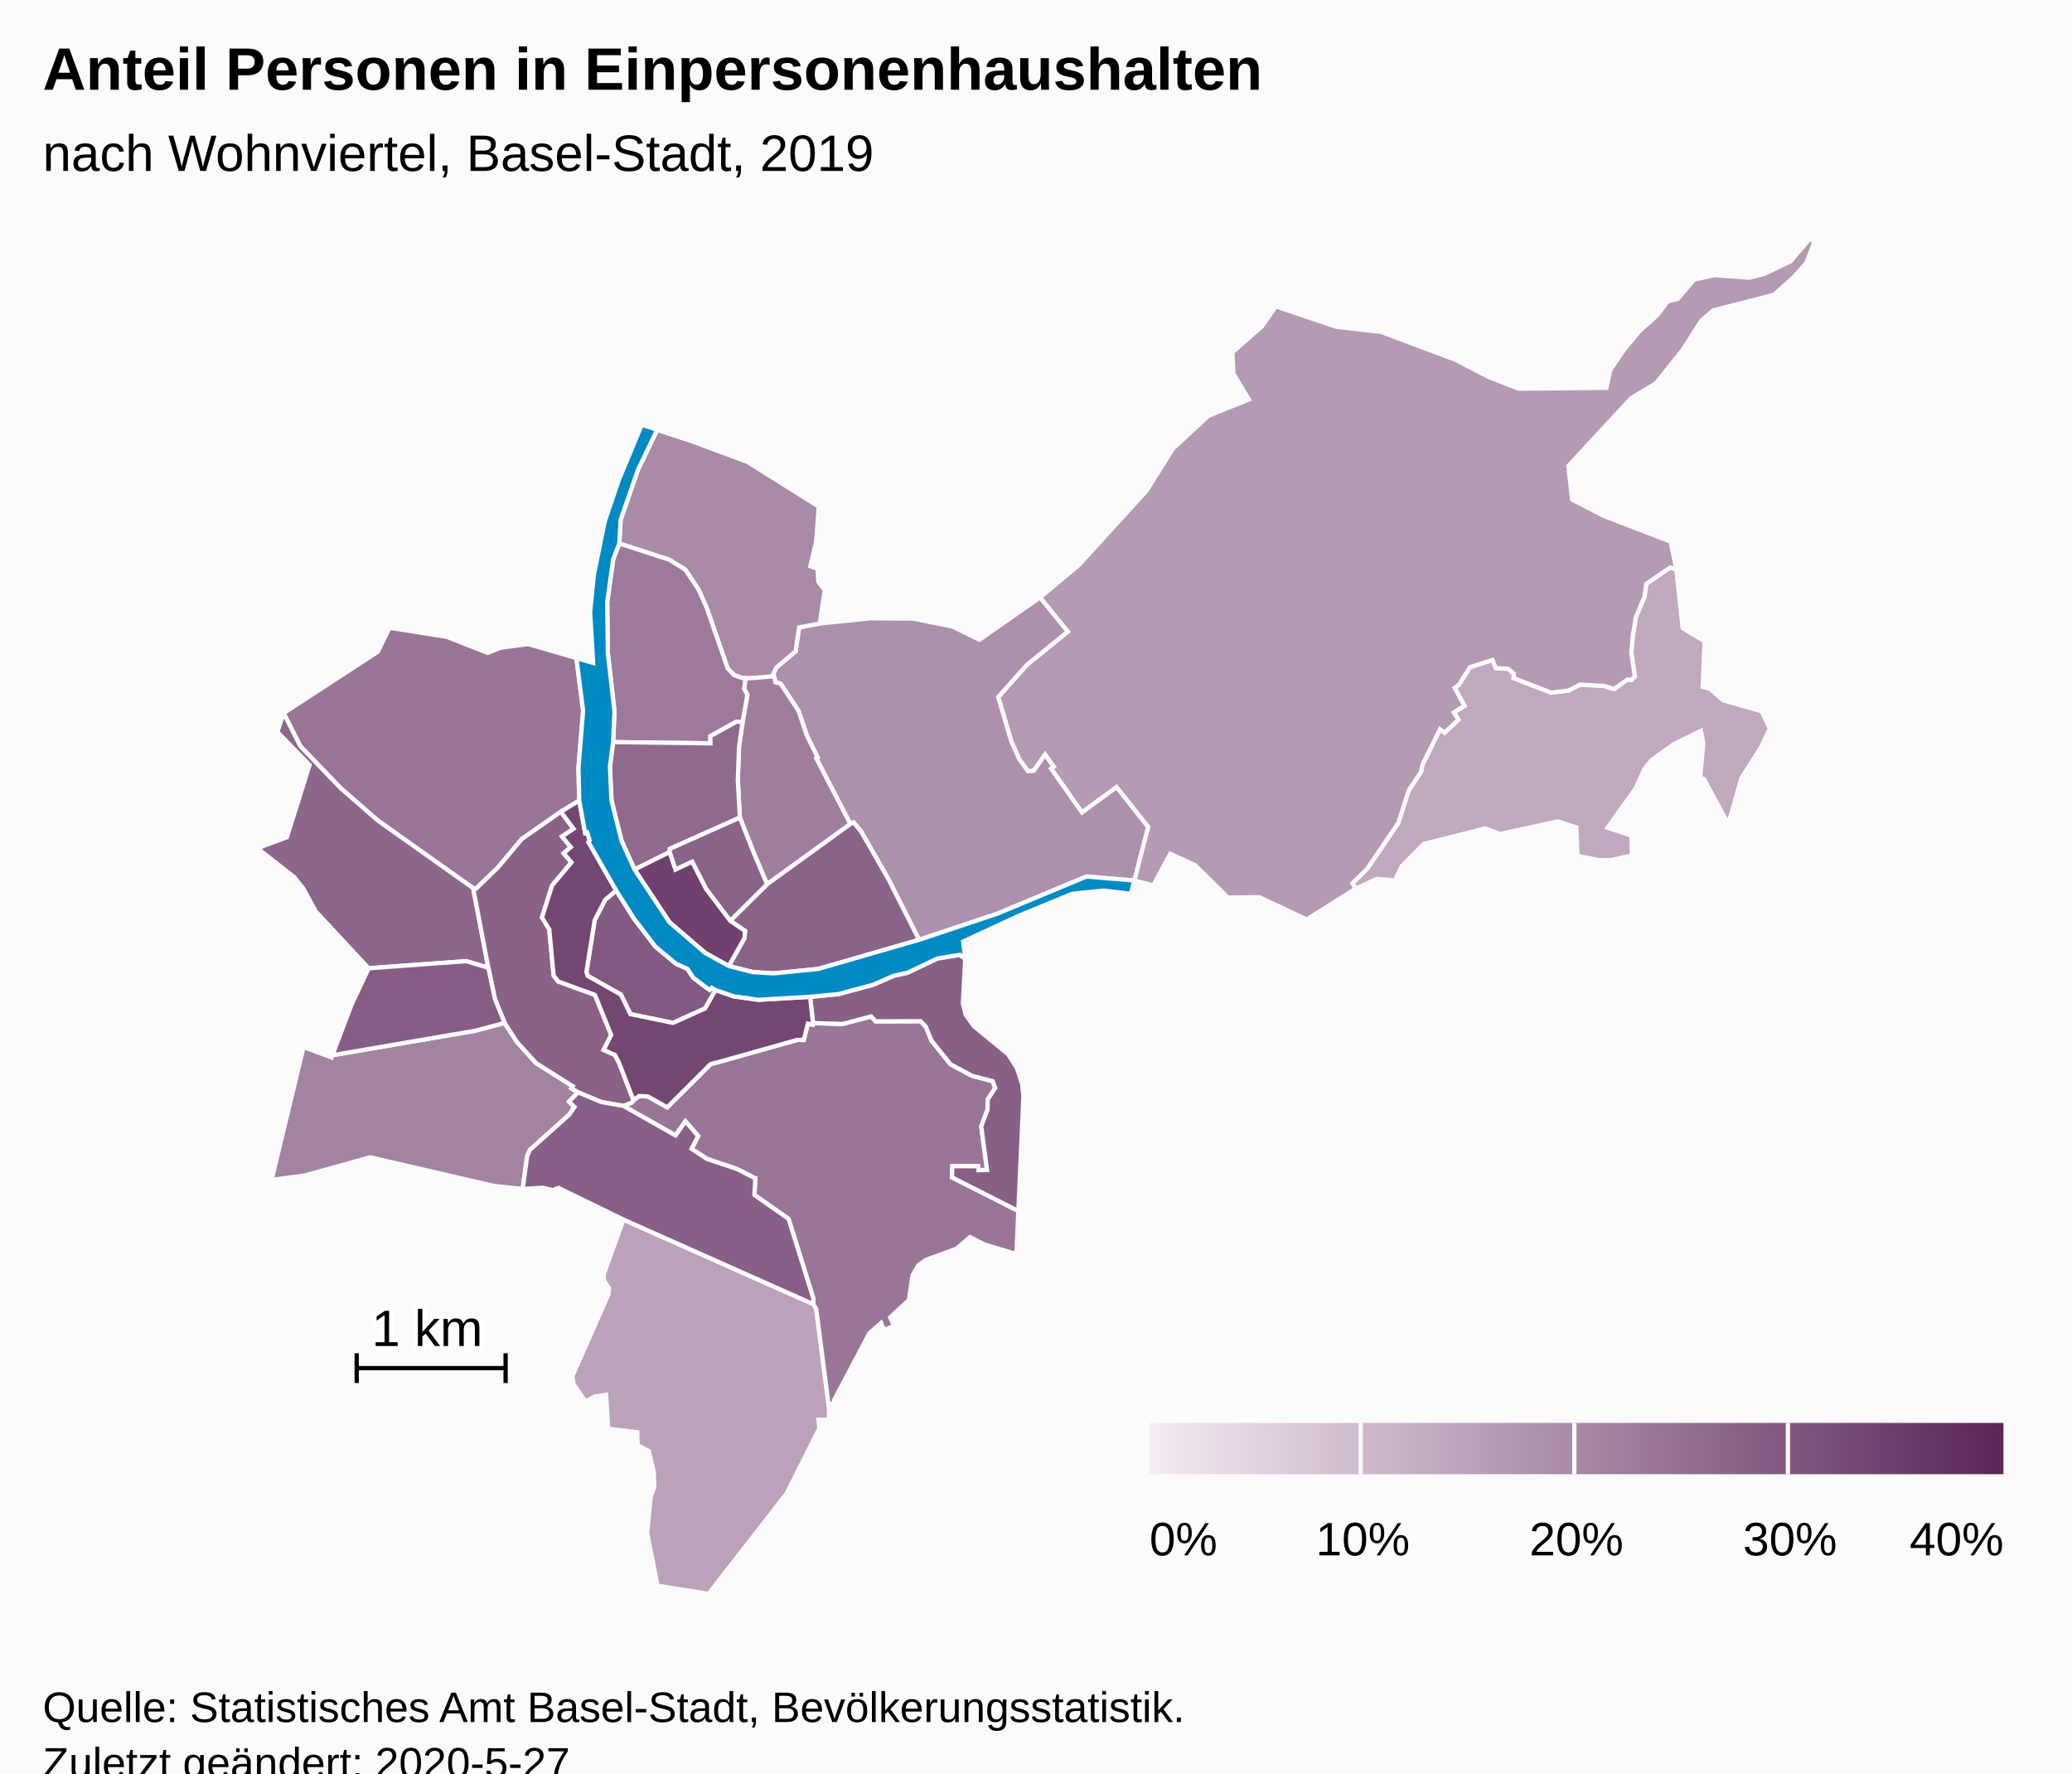
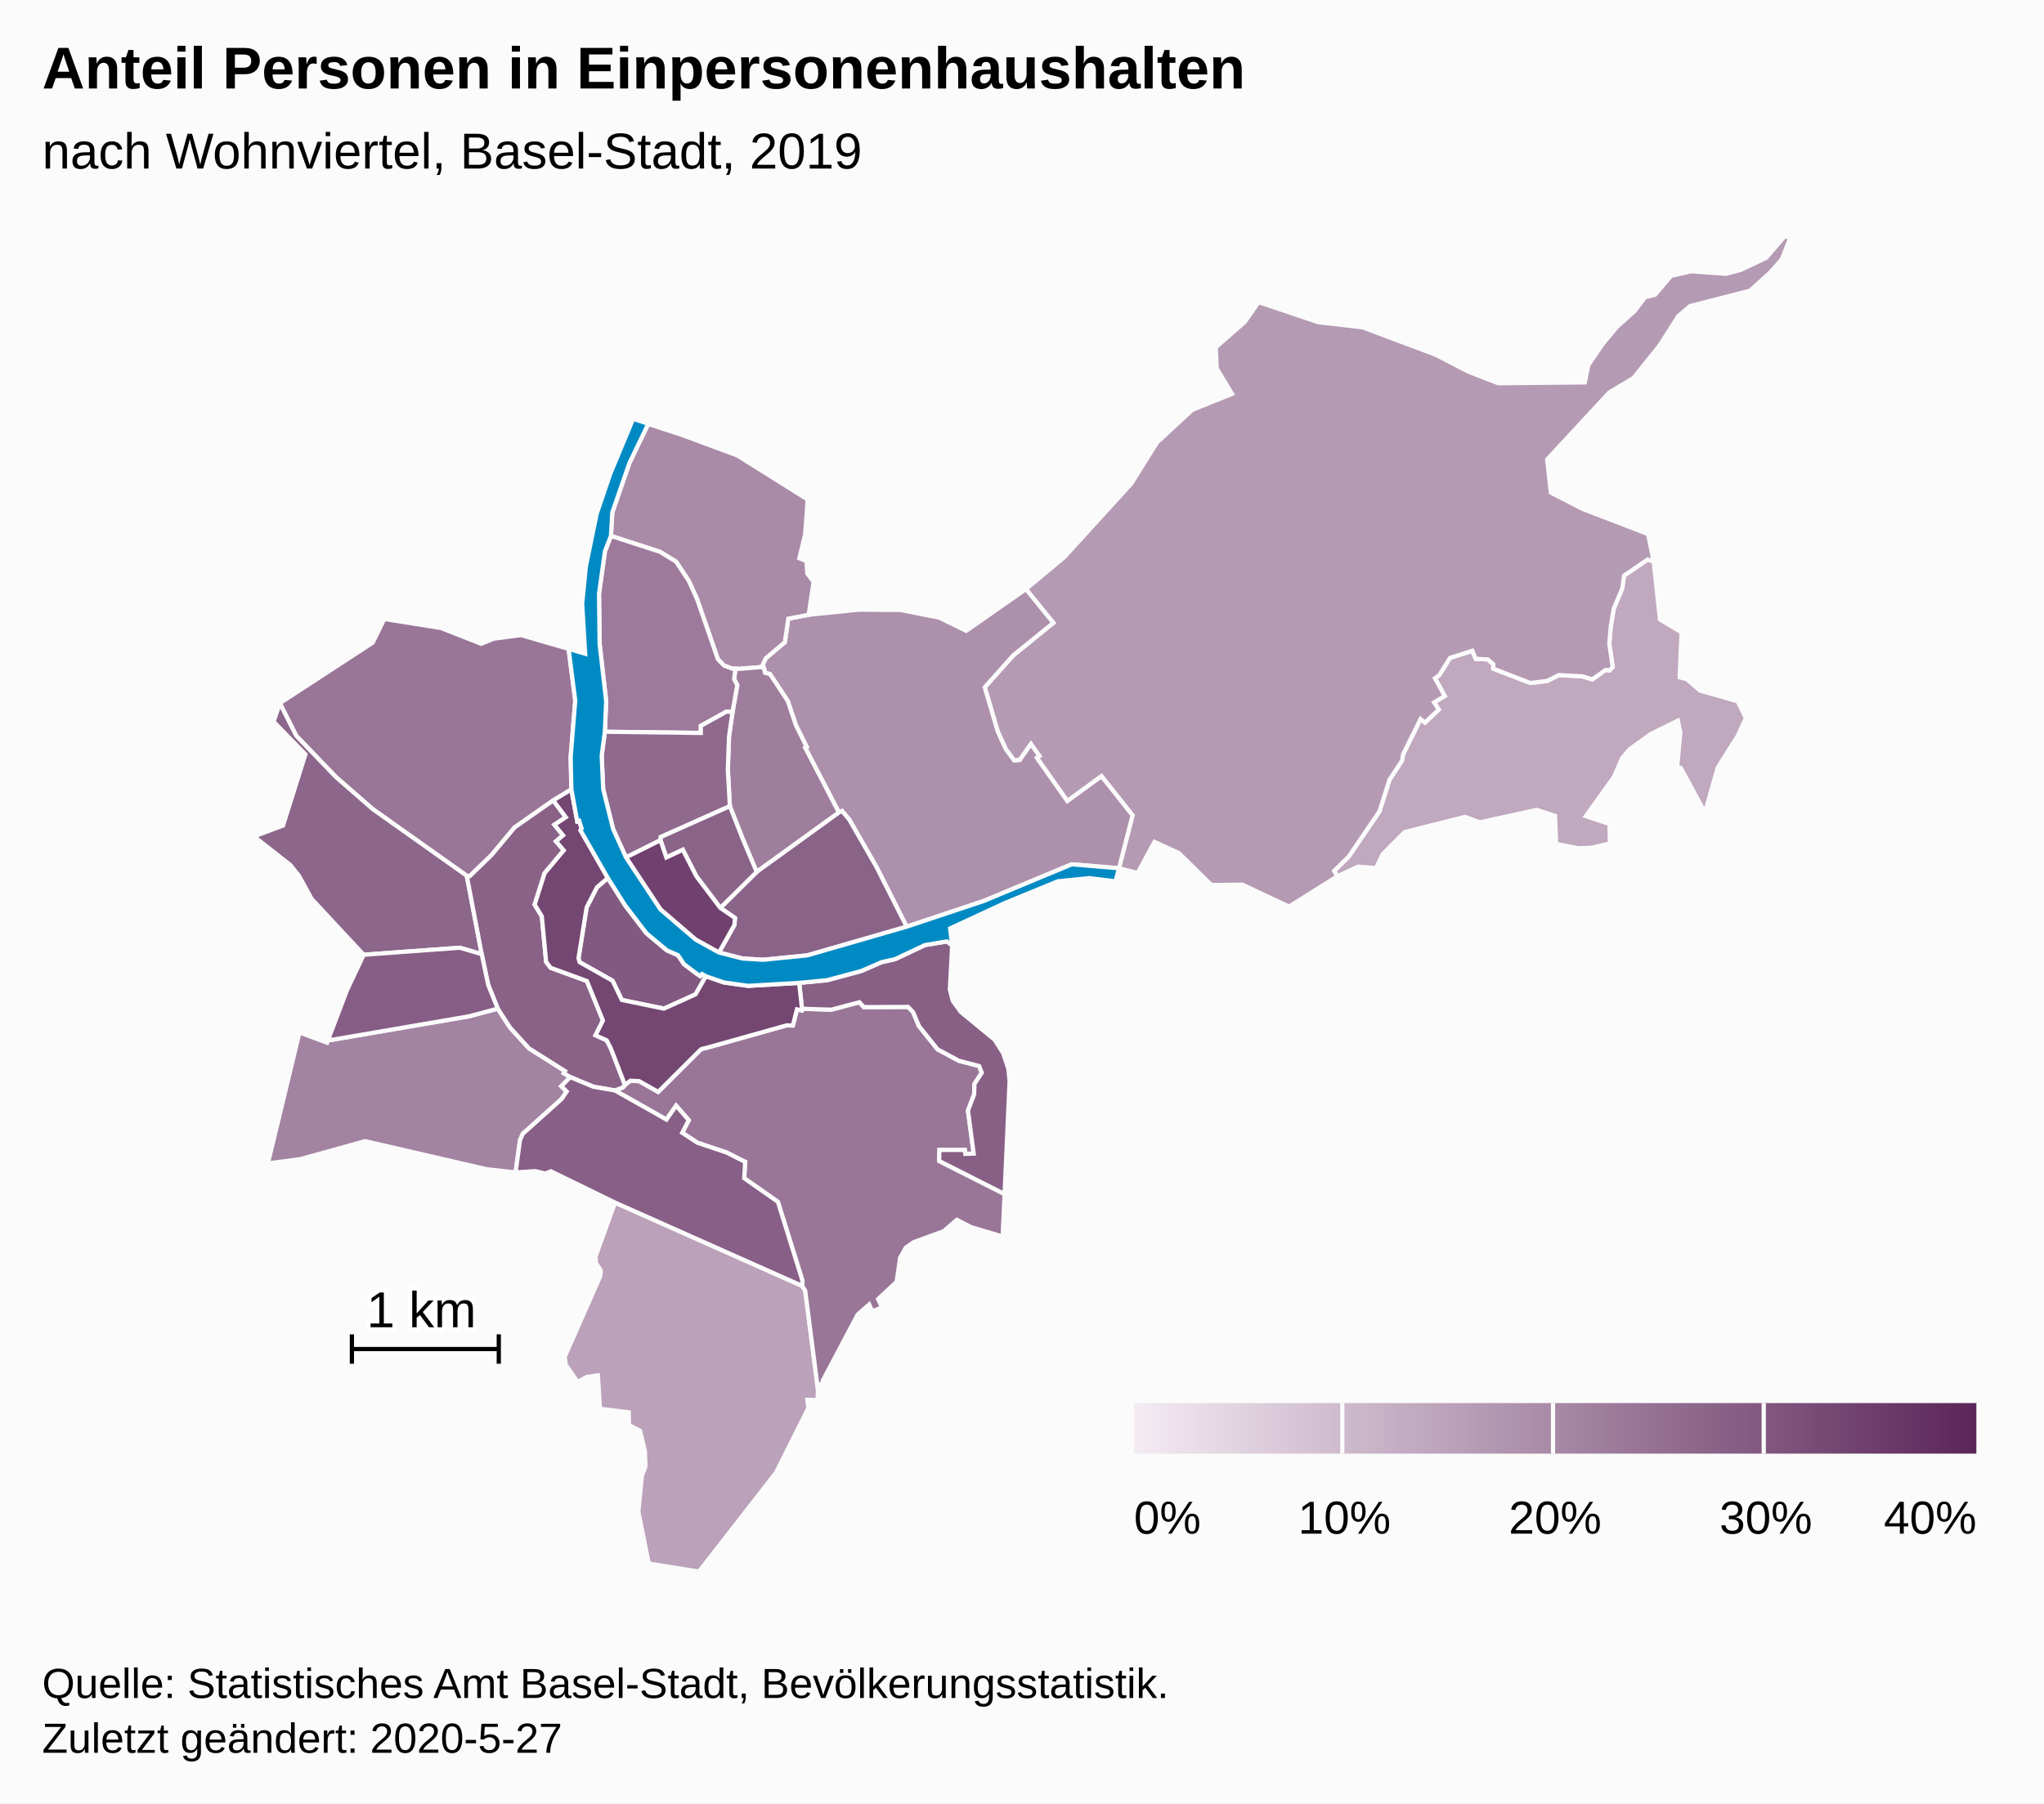
- <svg xmlns="http://www.w3.org/2000/svg" version="1.1" class="highcharts-root" style="font-family:Arial;font-size:12px;" viewBox="0 0 485 415">
+ <svg xmlns="http://www.w3.org/2000/svg" version="1.1" class="highcharts-root" style="font-family:Arial;font-size:12px;" width="485" height="428">
  <defs>
-     <linearGradient x1="0" y1="0" x2="1" y2="0" id="highcharts-ljnluv7-52">
+     <linearGradient x1="0" y1="0" x2="1" y2="0" id="highcharts-zmho3j7-52">
      <stop offset="0" stop-color="#f4ebf3" stop-opacity="1" />
      <stop offset="1" stop-color="#5b2659" stop-opacity="1" />
    </linearGradient>
-     <clipPath id="highcharts-ljnluv7-53-">
+     <clipPath id="highcharts-zmho3j7-53-">
      <rect x="0" y="0" width="465" height="317" fill="none" />
    </clipPath>
-     <clipPath id="highcharts-ljnluv7-75-">
+     <clipPath id="highcharts-zmho3j7-75-">
      <rect x="0" y="0" width="465" height="317" fill="none" />
    </clipPath>
  </defs>
  <rect fill="#fbfbfb" class="highcharts-background" x="0" y="0" width="485" height="428" rx="0" ry="0" />
  <rect fill="none" class="highcharts-plot-background" x="10" y="56" width="465" height="317" />
  <g class="highcharts-pane-group" data-z-index="0" />
  <rect fill="none" class="highcharts-plot-border" data-z-index="1" x="10" y="56" width="465" height="317" />
  <g class="highcharts-series-group" data-z-index="3">
-     <g class="highcharts-series highcharts-series-0 highcharts-map-series highcharts-color-0" data-z-index="0.1" opacity="1" transform="translate(10,56) scale(1 1)" stroke-width="1" clip-path="url(#highcharts-ljnluv7-75-)">
+     <g class="highcharts-series highcharts-series-0 highcharts-map-series highcharts-color-0" data-z-index="0.1" opacity="1" transform="translate(10,56) scale(1 1)" stroke-width="1" clip-path="url(#highcharts-zmho3j7-75-)">
      <g transform="translate(0,0) scale(1 1)">
        <path fill="rgb(192,168,190)" d="M 371.94 103.104 L 372.668 102.284 L 371.851 96.838 L 372.19 92.784 L 372.906 88.459 L 374.924 83.662 L 375.356 80.619 L 380.964 76.786 L 382.395 77.294 L 383.863 91.004 L 388.995 94.085 L 388.549 104.752 L 390.216 105.173 L 393.368 107.908 L 402.318 110.447 L 404.272 114.421 L 402.285 118.735 L 397.612 126.122 L 394.549 136.882 L 388.836 126.276 L 387.962 126.008 L 388.706 117.814 L 388.135 115.031 L 381.646 118.233 L 376.619 121.862 L 374.893 123.955 L 372.916 128.439 L 366.287 137.696 L 371.894 139.576 L 372.004 144.181 L 367.544 145.218 L 364.497 145.323 L 359.235 144.295 L 358.983 137.65 L 354.623 136.211 L 341.123 139.174 L 337.649 137.871 L 323.297 141.483 L 318.077 146.723 L 316.511 150.024 L 312.262 149.693 L 307.301 151.991 L 306.564 150.702 L 310.046 147.276 L 317.317 136.568 L 319.695 129.074 L 322.666 124.548 L 322.944 122.984 L 327.062 114.67 L 328.128 115.488 L 331.386 112.408 L 330.274 110.716 L 332.803 109.184 L 330.489 104.983 L 331.533 104.219 L 334.052 100.152 L 339.342 98.448 L 340.167 100.371 L 343.023 100.506 L 344.341 101.655 L 344.3 102.693 L 353.14 106.098 L 357.111 105.61 L 359.868 104.225 L 365.426 104.519 L 367.835 105.235 L 370.963 103.015 L 371.558 103.069 L 371.94 103.104 Z" stroke="#fbfbfb" stroke-width="inherit" opacity="1" class="highcharts-point highcharts-color-0" />
        <path fill="rgb(187,161,185)" d="M 135.937 229.419 L 180.38 249.21 L 181.063 250.358 L 184.087 273.822 L 184.001 276.293 L 181.572 276.239 L 181.807 278.203 L 174.134 293.503 L 155.841 317 L 143.935 315.096 L 141.47 302.832 L 142.301 294.297 L 143.144 292.046 L 143.031 288.415 L 141.865 283.579 L 139.248 282.225 L 139.188 279.194 L 132.364 278.355 L 131.867 270.422 L 129.207 270.804 L 127.061 272.016 L 124.244 267.893 L 123.999 265.997 L 132.443 246.854 L 132.572 245.537 L 131.42 243.75 L 131.285 242.295 L 135.937 229.419 Z" stroke="#fbfbfb" stroke-width="inherit" opacity="1" class="highcharts-point highcharts-color-0" />
        <path fill="rgb(181,154,179)" d="M 236.02 123.859 L 236.625 123.433 L 234.625 120.595 L 231.965 124.375 L 230.641 124.497 L 228.64 121.774 L 226.739 117.585 L 225.284 112.658 L 223.649 107.121 L 230.418 99.542 L 239.93 91.826 L 233.433 83.818 L 242.529 76.243 L 258.434 58.79 L 264.53 49.032 L 272.882 41.288 L 282.337 37.479 L 278.695 31.418 L 278.49 26.44 L 285.347 20.421 L 288.65 15.702 L 302.785 20.466 L 313.295 21.681 L 330.683 28.195 L 338.376 32.192 L 345.489 34.96 L 366.047 34.759 L 366.893 30.638 L 370.245 25.711 L 373.592 21.662 L 377.915 17.76 L 380.371 14.522 L 382.711 13.968 L 386.519 9.462 L 391.261 8.386 L 399.56 8.981 L 403.043 8.059 L 409.124 5.157 L 413.534 0 L 414.759 0.549 L 412.793 5.53 L 410.02 8.684 L 405.26 12.982 L 391.017 16.645 L 388.217 19.035 L 383.87 25.872 L 377.606 33.698 L 371.846 37.145 L 357.11 53.048 L 357.991 60.916 L 365.52 64.79 L 381.052 70.75 L 382.395 77.294 L 380.964 76.786 L 375.356 80.619 L 374.924 83.662 L 372.906 88.459 L 372.19 92.784 L 371.851 96.838 L 372.668 102.284 L 371.94 103.104 L 371.558 103.069 L 370.963 103.015 L 367.835 105.235 L 365.426 104.519 L 359.868 104.225 L 357.111 105.61 L 353.14 106.098 L 344.3 102.693 L 344.341 101.655 L 343.023 100.506 L 340.167 100.371 L 339.342 98.448 L 334.052 100.152 L 331.533 104.219 L 330.489 104.983 L 332.803 109.184 L 330.274 110.716 L 331.386 112.408 L 328.128 115.488 L 327.062 114.67 L 322.944 122.984 L 322.666 124.548 L 319.695 129.074 L 317.317 136.568 L 310.046 147.276 L 306.564 150.702 L 307.301 151.991 L 295.865 159.176 L 284.765 153.96 L 277.444 154.057 L 269.742 146.473 L 263.934 143.81 L 259.946 151.193 L 255.51 150.066 L 258.729 137.517 L 251.362 128.226 L 243.255 134.127 L 236.542 124.6 L 236.02 123.859 Z" stroke="#fbfbfb" stroke-width="inherit" opacity="1" class="highcharts-point highcharts-color-0" />
        <path fill="rgb(173,144,172)" d="M 171.403 103.076 L 171.51 103.671 L 172.712 103.994 L 176.923 110.368 L 178.833 116.074 L 181.398 121.262 L 181.055 121.448 L 189.055 136.836 L 189.804 136.474 L 191.537 138.558 L 197.964 149.763 L 205.131 163.94 L 223.394 157.848 L 244.309 149.134 L 255.51 150.066 L 255.51 150.066 L 258.729 137.517 L 251.362 128.226 L 243.255 134.127 L 236.542 124.6 L 236.02 123.859 L 236.625 123.433 L 234.625 120.595 L 231.965 124.375 L 230.641 124.497 L 228.64 121.774 L 226.739 117.585 L 225.284 112.658 L 223.649 107.121 L 230.418 99.542 L 239.93 91.826 L 233.433 83.818 L 219.267 93.719 L 212.895 90.595 L 203.702 88.769 L 193.753 88.695 L 181.878 89.91 L 177.043 90.831 L 176.23 96.415 L 171.705 100.224 L 170.984 101.767 L 171.403 103.076 Z" stroke="#fbfbfb" stroke-width="inherit" opacity="1" class="highcharts-point highcharts-color-0" />
        <path fill="rgb(169,138,167)" d="M 163.754 102.689 L 161.819 101.992 L 160.332 100.443 L 155.408 86.21 L 153.46 81.9 L 150.407 77.299 L 146.634 74.983 L 134.962 71.188 L 135.284 65.618 L 139.335 53.928 L 143.827 44.575 L 151.067 46.95 L 164.966 52.101 L 181.647 62.565 L 181.045 70.783 L 179.679 76.506 L 181.358 77.133 L 181.544 80.105 L 183.043 82.121 L 181.878 89.91 L 177.043 90.831 L 176.23 96.415 L 171.705 100.224 L 170.984 101.767 L 171.149 102.283 L 165.377 102.741 L 164.506 102.713 L 163.754 102.689 Z" stroke="#fbfbfb" stroke-width="inherit" opacity="1" class="highcharts-point highcharts-color-0" />
        <path fill="rgb(163,131,162)" d="M 123.182 201.802 L 124.473 203.06 L 123.252 204.845 L 114.049 213.091 L 113.384 214.605 L 112.341 222.253 L 105.568 221.523 L 76.646 214.839 L 61.241 219.111 L 53.571 220.12 L 61.057 189.036 L 67.596 191.469 L 67.793 190.952 L 101.329 185.197 L 108.11 183.387 L 111.016 187.873 L 115.516 192.819 L 124.071 198.212 L 123.767 198.707 L 125.33 199.645 L 123.182 201.802 Z" stroke="#fbfbfb" stroke-width="inherit" opacity="1" class="highcharts-point highcharts-color-0" />
        <path fill="rgb(159,126,157)" d="M 171.403 103.076 L 171.51 103.671 L 172.712 103.994 L 176.923 110.368 L 178.833 116.074 L 181.398 121.262 L 181.055 121.448 L 189.055 136.836 L 169.551 150.938 L 167.398 145.867 L 166.205 143.035 L 163.183 135.336 L 162.696 126.585 L 162.987 118.776 L 163.816 112.989 L 164.938 106.62 L 164.189 105.163 L 164.506 102.713 L 164.506 102.713 L 165.377 102.741 L 171.149 102.283 L 171.403 103.076 Z" stroke="#fbfbfb" stroke-width="inherit" opacity="1" class="highcharts-point highcharts-color-0" />
        <path fill="rgb(157,122,155)" d="M 163.816 112.989 L 162.375 112.898 L 156.279 116.28 L 156.295 117.958 L 133.516 117.677 L 133.83 110.446 L 132.279 96.852 L 132.132 84.911 L 133.545 74.828 L 134.962 71.188 L 146.634 74.983 L 150.407 77.299 L 153.46 81.9 L 155.408 86.21 L 160.332 100.443 L 161.819 101.992 L 163.754 102.689 L 164.506 102.713 L 164.506 102.713 L 164.189 105.163 L 164.938 106.62 L 163.816 112.989 Z" stroke="#fbfbfb" stroke-width="inherit" opacity="1" class="highcharts-point highcharts-color-0" />
        <path fill="rgb(153,118,152)" d="M 135.941 202.824 L 148.134 209.717 L 150.43 206.419 L 153.428 209.851 L 151.877 212.851 L 155.494 215.224 L 162.439 217.55 L 166.562 219.646 L 166.593 219.679 L 166.602 219.691 L 166.658 219.707 L 166.811 219.732 L 166.585 223.64 L 174.58 229.246 L 180.392 247.911 L 180.38 249.21 L 181.063 250.358 L 184.087 273.822 L 184.261 272.575 L 185.286 272.432 L 185.221 271.679 L 193.517 255.989 L 196.239 253.598 L 196.934 255.214 L 199.278 254.309 L 198.352 252.32 L 202.748 248.235 L 203.579 242.531 L 204.929 240.116 L 206.774 238.826 L 213.898 236.216 L 217.046 233.511 L 220.448 235.256 L 227.911 237.472 L 228.366 227.399 L 212.838 219.541 L 212.917 216.919 L 218.937 216.922 L 219.041 217.862 L 221.037 217.782 L 219.681 207.589 L 221.146 203.718 L 221.217 201.262 L 222.959 198.6 L 222.339 197.01 L 217.52 195.763 L 212.467 193.046 L 208.04 187.514 L 206.679 184.231 L 205.481 182.984 L 194.971 183.022 L 193.933 181.866 L 187.216 183.64 L 180.3 183.42 L 180.23 183.815 L 179.102 183.551 L 178.135 187.386 L 176.735 187.35 L 176.619 187.361 L 157.987 192.601 L 157.154 192.798 L 156.709 192.915 L 156.302 193.06 L 146.177 203.146 L 141.666 200.6 L 139.575 200.494 L 138.423 201.375 L 138.293 201.518 L 137.765 202.101 L 135.913 202.813 L 135.941 202.824 Z" stroke="#fbfbfb" stroke-width="inherit" opacity="1" class="highcharts-point highcharts-color-0" />
        <path fill="rgb(153,117,151)" d="M 121.275 133.966 L 112.133 140.356 L 106.593 146.975 L 101.475 151.925 L 100.759 151.859 L 78.467 136.05 L 69.733 128.445 L 60.293 118.632 L 56.393 110.894 L 78.431 96.531 L 81.183 90.91 L 94.625 93.046 L 104.175 96.798 L 107.187 95.576 L 113.625 94.733 L 124.918 98.005 L 126.494 110.293 L 125.404 123.705 L 125.579 131.345 L 121.275 133.966 Z" stroke="#fbfbfb" stroke-width="inherit" opacity="1" class="highcharts-point highcharts-color-0" />
        <path fill="rgb(143,105,142)" d="M 163.816 112.989 L 162.987 118.776 L 162.696 126.585 L 163.183 135.336 L 146.788 142.65 L 146.718 143.41 L 138.535 147.497 L 135.486 140.77 L 133.125 131.307 L 132.767 123.342 L 133.516 117.677 L 156.295 117.958 L 156.279 116.28 L 162.375 112.898 L 163.816 112.989 Z" stroke="#fbfbfb" stroke-width="inherit" opacity="1" class="highcharts-point highcharts-color-0" />
        <path fill="rgb(140,102,139)" d="M 79.844 170.341 L 76.296 170.603 L 63.941 157.334 L 60.916 151.809 L 58.833 149.249 L 50.241 142.513 L 57.155 139.93 L 62.468 123.029 L 54.926 115.298 L 56.393 110.894 L 60.293 118.632 L 69.733 128.445 L 78.467 136.05 L 100.759 151.859 L 104.303 170.466 L 99.12 168.936 L 83.079 170.102 L 79.844 170.341 Z" stroke="#fbfbfb" stroke-width="inherit" opacity="1" class="highcharts-point highcharts-color-0" />
        <path fill="rgb(138,99,137)" d="M 160.917 159.483 L 169.551 150.938 L 189.055 136.836 L 189.804 136.474 L 191.537 138.558 L 197.964 149.763 L 205.131 163.94 L 181.565 170.746 L 171.108 171.791 L 166.174 171.486 L 160.6 170.072 L 164.262 163.525 L 164.392 161.864 L 160.917 159.483 Z" stroke="#fbfbfb" stroke-width="inherit" opacity="1" class="highcharts-point highcharts-color-0" />
        <path fill="rgb(138,99,137)" d="M 160.917 159.483 L 155.23 151.967 L 152.017 145.68 L 148.113 147.511 L 146.718 143.41 L 146.788 142.65 L 163.183 135.336 L 166.205 143.035 L 167.398 145.867 L 169.551 150.938 L 160.917 159.483 Z" stroke="#fbfbfb" stroke-width="inherit" opacity="1" class="highcharts-point highcharts-color-0" />
        <path fill="rgb(138,98,136)" d="M 121.275 133.966 L 124.253 137.962 L 121.554 139.754 L 123.608 142.254 L 121.933 143.684 L 123.765 145.818 L 119.229 151.236 L 116.868 158.693 L 118.562 161.485 L 119.59 172.302 L 120.66 173.689 L 129.26 176.832 L 133.063 186.201 L 131.31 189.702 L 133.959 190.917 L 134.859 192.639 L 135.028 193.06 L 135.577 194.464 L 138.293 201.518 L 138.293 201.518 L 137.765 202.101 L 135.913 202.813 L 135.884 202.803 L 130.782 201.92 L 125.33 199.645 L 123.767 198.707 L 124.071 198.212 L 115.516 192.819 L 111.016 187.873 L 108.11 183.387 L 105.833 177.737 L 104.303 170.466 L 100.759 151.859 L 101.475 151.925 L 106.593 146.975 L 112.133 140.356 L 121.275 133.966 Z" stroke="#fbfbfb" stroke-width="inherit" opacity="1" class="highcharts-point highcharts-color-0" />
        <path fill="rgb(136,96,134)" d="M 215.934 168.4 L 215.381 178.829 L 216.062 181.531 L 217.969 184.165 L 225.998 190.763 L 228.028 193.968 L 229.259 197.647 L 229.555 200.58 L 228.366 227.399 L 212.838 219.541 L 212.917 216.919 L 218.937 216.922 L 219.041 217.862 L 221.037 217.782 L 219.681 207.589 L 221.146 203.718 L 221.217 201.262 L 222.959 198.6 L 222.339 197.01 L 217.52 195.763 L 212.467 193.046 L 208.04 187.514 L 206.679 184.231 L 205.481 182.984 L 194.971 183.022 L 193.933 181.866 L 187.216 183.64 L 180.3 183.42 L 179.62 177.274 L 186.271 176.636 L 194.407 174.44 L 199.141 172.37 L 202.375 171.652 L 209.451 168.305 L 214.679 167.434 L 215.934 168.4 Z" stroke="#fbfbfb" stroke-width="inherit" opacity="1" class="highcharts-point highcharts-color-0" />
        <path fill="rgb(136,95,134)" d="M 135.884 202.803 L 135.941 202.824 L 148.134 209.717 L 150.43 206.419 L 153.428 209.851 L 151.877 212.851 L 155.494 215.224 L 162.439 217.55 L 166.562 219.646 L 166.593 219.679 L 166.602 219.691 L 166.658 219.707 L 166.811 219.732 L 166.585 223.64 L 174.58 229.246 L 180.392 247.911 L 180.38 249.21 L 135.937 229.419 L 120.729 221.994 L 119.396 222.524 L 117.04 221.961 L 112.341 222.253 L 113.384 214.605 L 114.049 213.091 L 123.252 204.845 L 124.473 203.06 L 123.182 201.802 L 125.33 199.645 L 130.782 201.92 L 135.884 202.803 Z" stroke="#fbfbfb" stroke-width="inherit" opacity="1" class="highcharts-point highcharts-color-0" />
        <path fill="rgb(134,93,132)" d="M 79.844 170.341 L 76.296 170.603 L 72.323 179.035 L 67.793 190.952 L 101.329 185.197 L 108.11 183.387 L 105.833 177.737 L 104.303 170.466 L 99.12 168.936 L 83.079 170.102 L 79.844 170.341 Z" stroke="#fbfbfb" stroke-width="inherit" opacity="1" class="highcharts-point highcharts-color-0" />
        <path fill="rgb(130,89,128)" d="M 157.499 175.701 L 156.598 175.17 L 156.144 175.659 L 155.075 174.929 L 152.283 172.811 L 150.886 170.715 L 148.257 169.562 L 143.381 165.489 L 138.344 158.895 L 134.228 152.381 L 131.642 154.589 L 129.197 159.353 L 127.264 171.442 L 127.542 172.365 L 135.351 176.77 L 137.547 181.329 L 147.524 183.39 L 155.028 180.005 L 157.499 175.701 Z" stroke="#fbfbfb" stroke-width="inherit" opacity="1" class="highcharts-point highcharts-color-0" />
        <path fill="rgb(116,70,114)" d="M 121.275 133.966 L 124.253 137.962 L 121.554 139.754 L 123.608 142.254 L 121.933 143.684 L 123.765 145.818 L 119.229 151.236 L 116.868 158.693 L 118.562 161.485 L 119.59 172.302 L 120.66 173.689 L 129.26 176.832 L 133.063 186.201 L 131.31 189.702 L 133.959 190.917 L 134.859 192.639 L 135.028 193.06 L 135.577 194.464 L 138.293 201.518 L 138.293 201.518 L 138.423 201.375 L 139.575 200.494 L 141.666 200.6 L 146.177 203.146 L 156.302 193.06 L 156.709 192.915 L 157.154 192.798 L 157.987 192.601 L 176.619 187.361 L 176.735 187.35 L 178.135 187.386 L 179.102 183.551 L 180.23 183.815 L 180.3 183.42 L 179.62 177.274 L 167.502 177.978 L 161.785 177.176 L 157.499 175.701 L 155.028 180.005 L 147.524 183.39 L 137.547 181.329 L 135.351 176.77 L 127.542 172.365 L 127.264 171.442 L 129.197 159.353 L 131.642 154.589 L 134.228 152.381 L 127.748 141.084 L 128.022 140.633 L 127.432 138.812 L 126.973 138.959 L 125.579 131.345 L 121.275 133.966 Z" stroke="#fbfbfb" stroke-width="inherit" opacity="1" class="highcharts-point highcharts-color-0" />
        <path fill="rgb(112,65,110)" d="M 160.6 170.072 L 164.262 163.525 L 164.392 161.864 L 160.917 159.483 L 155.23 151.967 L 152.017 145.68 L 148.113 147.511 L 146.718 143.41 L 138.535 147.497 L 146.709 159.836 L 155.075 167.016 L 160.6 170.072 Z" stroke="#fbfbfb" stroke-width="inherit" opacity="1" class="highcharts-point highcharts-color-0" />
      </g>
    </g>
    <g class="highcharts-markers highcharts-series-0 highcharts-map-series highcharts-color-0" data-z-index="0.1" opacity="1" transform="translate(10,56) scale(1 1)" clip-path="none" />
-     <g class="highcharts-series highcharts-series-1 highcharts-map-series highcharts-color-1" visibility="hidden" data-z-index="0.1" opacity="1" transform="translate(10,56) scale(1 1)" clip-path="url(#highcharts-ljnluv7-75-)" />
+     <g class="highcharts-series highcharts-series-1 highcharts-map-series highcharts-color-1" visibility="hidden" data-z-index="0.1" opacity="1" transform="translate(10,56) scale(1 1)" clip-path="url(#highcharts-zmho3j7-75-)" />
    <g class="highcharts-markers highcharts-series-1 highcharts-map-series highcharts-color-1" visibility="hidden" data-z-index="0.1" opacity="1" transform="translate(10,56) scale(1 1)" clip-path="none" />
-     <g class="highcharts-series highcharts-series-2 highcharts-map-series" data-z-index="0.1" opacity="1" transform="translate(10,56) scale(1 1)" stroke-width="1" clip-path="url(#highcharts-ljnluv7-75-)">
+     <g class="highcharts-series highcharts-series-2 highcharts-map-series" data-z-index="0.1" opacity="1" transform="translate(10,56) scale(1 1)" stroke-width="1" clip-path="url(#highcharts-zmho3j7-75-)">
      <g transform="translate(0,0) scale(1 1)">
        <path fill="#008AC3" d="M 160.6 170.072 L 166.174 171.486 L 171.108 171.791 L 181.565 170.746 L 205.131 163.94 L 223.394 157.848 L 244.309 149.134 L 255.51 150.066 L 254.712 153.175 L 248.443 152.417 L 240.984 153.17 L 228.529 158.284 L 215.447 164.346 L 215.934 168.4 L 214.679 167.434 L 209.451 168.305 L 202.375 171.652 L 199.141 172.37 L 194.407 174.44 L 186.271 176.636 L 179.62 177.274 L 167.502 177.978 L 161.785 177.176 L 157.499 175.701 L 156.598 175.17 L 156.144 175.659 L 155.075 174.929 L 152.283 172.811 L 150.886 170.715 L 148.257 169.562 L 143.381 165.489 L 138.344 158.895 L 134.228 152.381 L 127.748 141.084 L 128.022 140.633 L 127.432 138.812 L 126.973 138.959 L 125.579 131.345 L 125.404 123.705 L 126.494 110.293 L 124.918 98.005 L 128.847 99.153 L 128.136 87.292 L 129.017 78.474 L 131.58 65.937 L 134.826 56.393 L 140.241 43.398 L 151.067 46.95 L 143.827 44.575 L 139.335 53.928 L 135.284 65.618 L 134.962 71.188 L 133.545 74.828 L 132.132 84.911 L 132.279 96.852 L 133.83 110.446 L 133.516 117.677 L 132.767 123.342 L 133.125 131.307 L 135.486 140.77 L 138.535 147.497 L 146.709 159.836 L 155.075 167.016 L 160.6 170.072 Z" stroke="#fbfbfb" stroke-width="inherit" opacity="1" class="highcharts-point" />
      </g>
    </g>
    <g class="highcharts-markers highcharts-series-2 highcharts-map-series" data-z-index="0.1" opacity="1" transform="translate(10,56) scale(1 1)" clip-path="none" />
-     <g class="highcharts-series highcharts-series-3 highcharts-mapline-series" data-z-index="0.1" opacity="1" transform="translate(10,56) scale(1 1)" stroke-width="1" clip-path="url(#highcharts-ljnluv7-75-)">
+     <g class="highcharts-series highcharts-series-3 highcharts-mapline-series" data-z-index="0.1" opacity="1" transform="translate(10,56) scale(1 1)" stroke-width="1" clip-path="url(#highcharts-zmho3j7-75-)">
      <g transform="translate(0,0) scale(1 1)">
        <path fill="none" d="M 73.496 260.693 L 73.496 267.664 L 73.496 264.179 L 108.351 264.179 L 108.351 260.693 L 108.351 267.664" stroke="black" stroke-width="inherit" opacity="1" class="highcharts-point" />
      </g>
    </g>
    <g class="highcharts-markers highcharts-series-3 highcharts-mapline-series" data-z-index="0.1" opacity="1" transform="translate(10,56) scale(1 1)" clip-path="none" />
  </g>
  <text x="10" text-anchor="start" class="highcharts-title" data-z-index="4" style="color:#000000;font-size:14px;font-weight:bold;font-family:Arial;fill:#000000;" y="21">
    <tspan>Anteil Personen in Einpersonenhaushalten</tspan>
  </text>
  <text x="10" text-anchor="start" class="highcharts-subtitle" data-z-index="4" style="color:#000000;font-size:12px;font-weight:normal;font-family:Arial;fill:#000000;" y="40">
    <tspan>nach Wohnviertel, Basel-Stadt, 2019</tspan>
  </text>
  <text x="10" text-anchor="start" class="highcharts-caption" data-z-index="4" style="color:#666666;fill:#666666;" y="385" />
-   <g class="highcharts-data-labels highcharts-series-3 highcharts-mapline-series" data-z-index="6" opacity="1" transform="translate(10,56) scale(1 1)" clip-path="url(#highcharts-ljnluv7-53-)">
+   <g class="highcharts-data-labels highcharts-series-3 highcharts-mapline-series" data-z-index="6" opacity="1" transform="translate(10,56) scale(1 1)" clip-path="url(#highcharts-zmho3j7-53-)">
    <g class="highcharts-label highcharts-data-label highcharts-data-label-color-undefined" data-z-index="1" transform="translate(77,247)">
      <text x="0" data-z-index="1" y="12" style="color:black;font-size:12px;font-weight:normal;fill:black;">
        <tspan x="0" y="12" class="highcharts-text-outline" fill="#FFFFFF" stroke="#FFFFFF" stroke-width="2px" stroke-linejoin="round" style="">1 km</tspan>
        <tspan x="0" y="12">1 km</tspan>
      </text>
    </g>
  </g>
  <g class="highcharts-legend" data-z-index="7" transform="translate(261,326)">
    <rect fill="none" class="highcharts-legend-box" rx="0" ry="0" x="0" y="0" width="214" height="47" visibility="visible" />
    <g data-z-index="1">
      <g>
        <g class="highcharts-legend-item highcharts-undefined-series highcharts-color-undefined" data-z-index="1" transform="translate(8,3)">
-           <rect x="0" y="4" width="200" height="12" fill="url(#highcharts-ljnluv7-52)" data-z-index="1" />
+           <rect x="0" y="4" width="200" height="12" fill="url(#highcharts-zmho3j7-52)" data-z-index="1" />
          <g class="highcharts-grid highcharts-coloraxis-grid" data-z-index="1">
            <path fill="none" stroke="#fbfbfb" stroke-width="1" data-z-index="1" class="highcharts-grid-line" d="M -0.5 4 L -0.5 16" opacity="1" />
            <path fill="none" stroke="#fbfbfb" stroke-width="1" data-z-index="1" class="highcharts-grid-line" d="M 49.5 4 L 49.5 16" opacity="1" />
            <path fill="none" stroke="#fbfbfb" stroke-width="1" data-z-index="1" class="highcharts-grid-line" d="M 99.5 4 L 99.5 16" opacity="1" />
            <path fill="none" stroke="#fbfbfb" stroke-width="1" data-z-index="1" class="highcharts-grid-line" d="M 149.5 4 L 149.5 16" opacity="1" />
            <path fill="none" stroke="#fbfbfb" stroke-width="1" data-z-index="1" class="highcharts-grid-line" d="M 200.5 4 L 200.5 16" opacity="1" />
          </g>
          <text x="21" style="color:#333333;cursor:pointer;font-size:12px;font-weight:bold;fill:#333333;" text-anchor="start" data-z-index="2" y="15" />
          <g class="highcharts-axis highcharts-coloraxis" data-z-index="2">
            <path fill="none" class="highcharts-axis-line" data-z-index="7" d="M 0 16 L 200 16" />
          </g>
          <g class="highcharts-axis-labels highcharts-coloraxis-labels" data-z-index="7">
            <text x="8" style="color:black;cursor:default;font-size:11px;fill:black;" text-anchor="middle" transform="translate(0,0)" y="35" opacity="1">0%</text>
            <text x="50" style="color:black;cursor:default;font-size:11px;fill:black;" text-anchor="middle" transform="translate(0,0)" y="35" opacity="1">10%</text>
            <text x="100" style="color:black;cursor:default;font-size:11px;fill:black;" text-anchor="middle" transform="translate(0,0)" y="35" opacity="1">20%</text>
            <text x="150" style="color:black;cursor:default;font-size:11px;fill:black;" text-anchor="middle" transform="translate(0,0)" y="35" opacity="1">30%</text>
            <text x="189" style="color:black;cursor:default;font-size:11px;fill:black;" text-anchor="middle" transform="translate(0,0)" y="35" opacity="1">40%</text>
          </g>
        </g>
      </g>
    </g>
  </g>
  <text x="10" class="highcharts-credits" text-anchor="start" data-z-index="8" style="cursor:default;color:#000000;font-size:10px;fill:#000000;" y="403">
    <tspan>Quelle: Statistisches Amt Basel-Stadt, Bevölkerungsstatistik.</tspan>
    <tspan x="10" dy="13">Zuletzt geändert: 2020-5-27</tspan>
  </text>
</svg>
